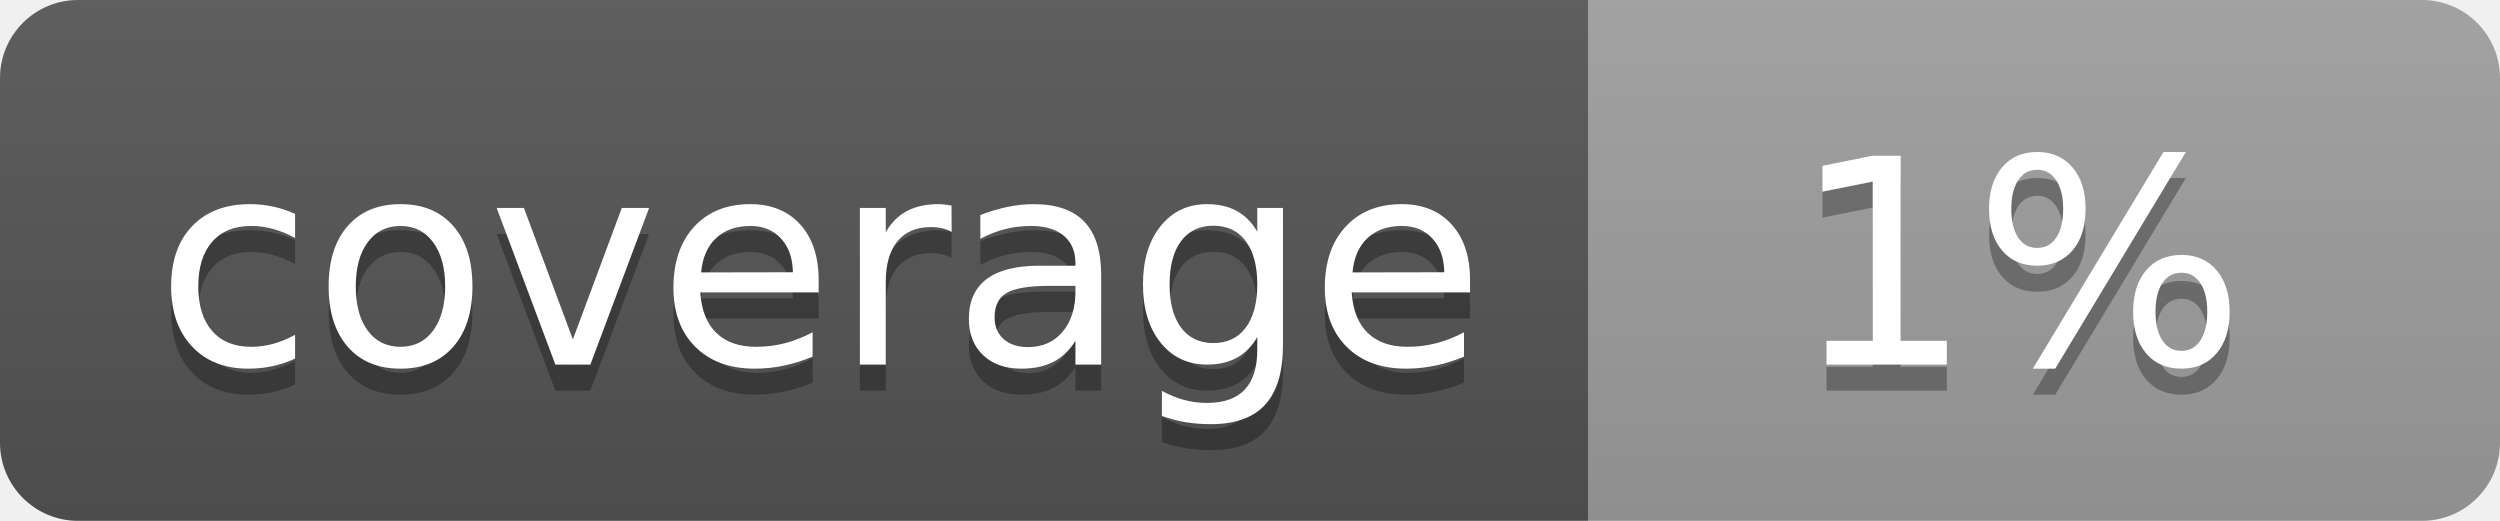
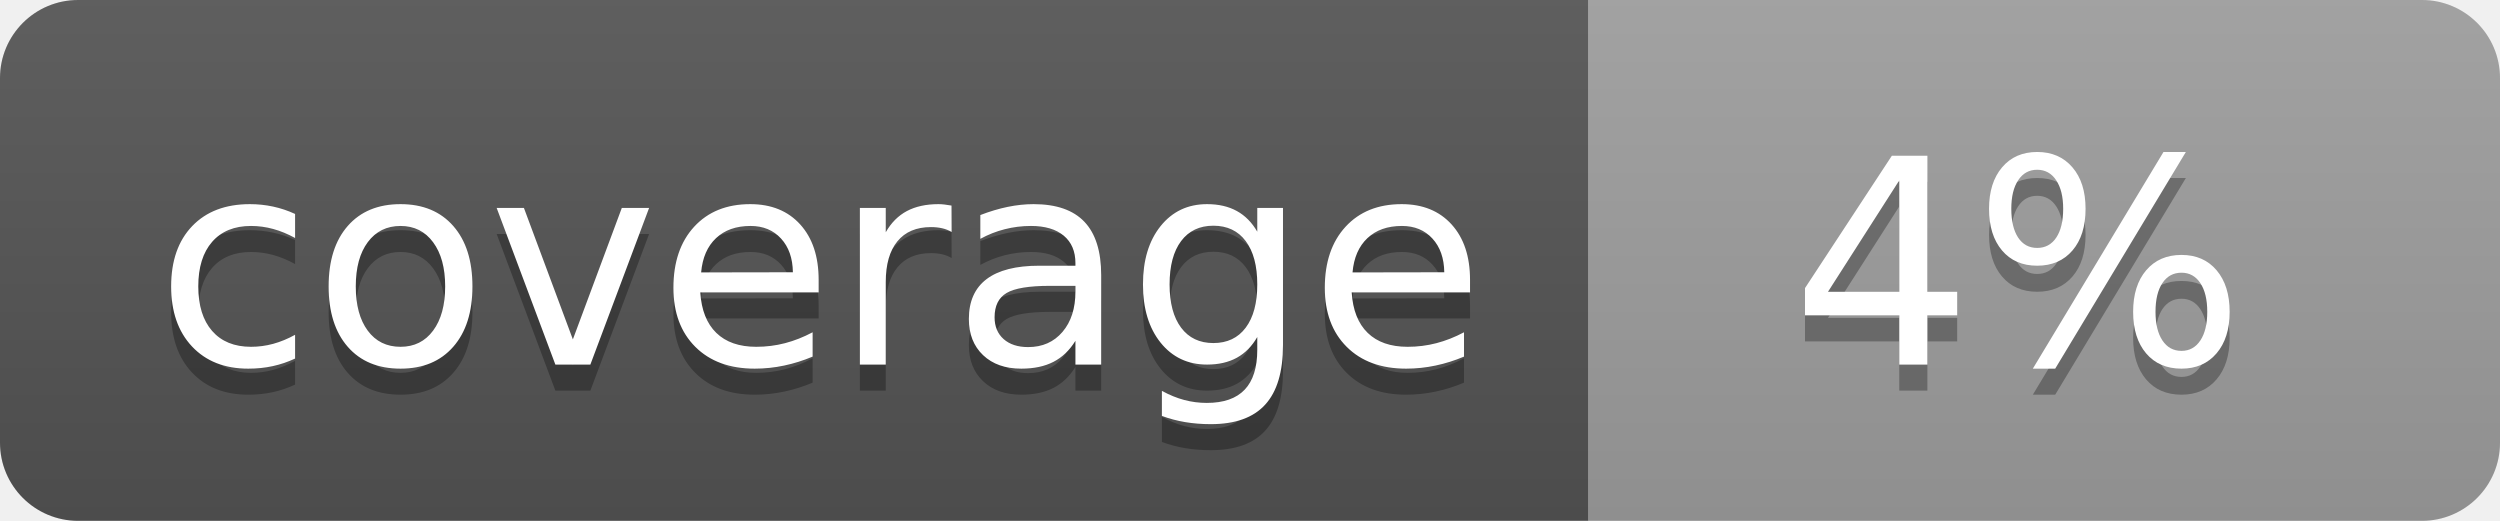
<svg xmlns="http://www.w3.org/2000/svg" width="96" height="20">
  <linearGradient id="b" x2="0" y2="100%">
    <stop offset="0" stop-color="#bbb" stop-opacity=".1" />
    <stop offset="1" stop-opacity=".1" />
  </linearGradient>
  <clipPath id="a">
    <rect width="96" height="20" rx="3" fill="#fff" />
  </clipPath>
  <g clip-path="url(#a)">
    <path fill="#555" d="M0 0h61v20H0z" />
    <path fill="#9F9F9F" d="M61 0h35v20H61z" />
    <path fill="url(#b)" d="M0 0h96v20H0z" />
  </g>
  <g fill="#fff" text-anchor="middle" font-family="DejaVu Sans,Verdana,Geneva,sans-serif" font-size="110">
    <text x="315" y="150" fill="#010101" fill-opacity=".3" transform="scale(.1)" textLength="510">coverage</text>
    <text x="315" y="140" transform="scale(.1)" textLength="510">coverage</text>
-     <text x="775" y="150" fill="#010101" fill-opacity=".3" transform="scale(.1)" textLength="250">1%</text>
-     <text x="775" y="140" transform="scale(.1)" textLength="250">1%</text>
+     <text x="775" y="150" fill="#010101" fill-opacity=".3" transform="scale(.1)" textLength="250">4%</text>
+     <text x="775" y="140" transform="scale(.1)" textLength="250">4%</text>
  </g>
</svg>
